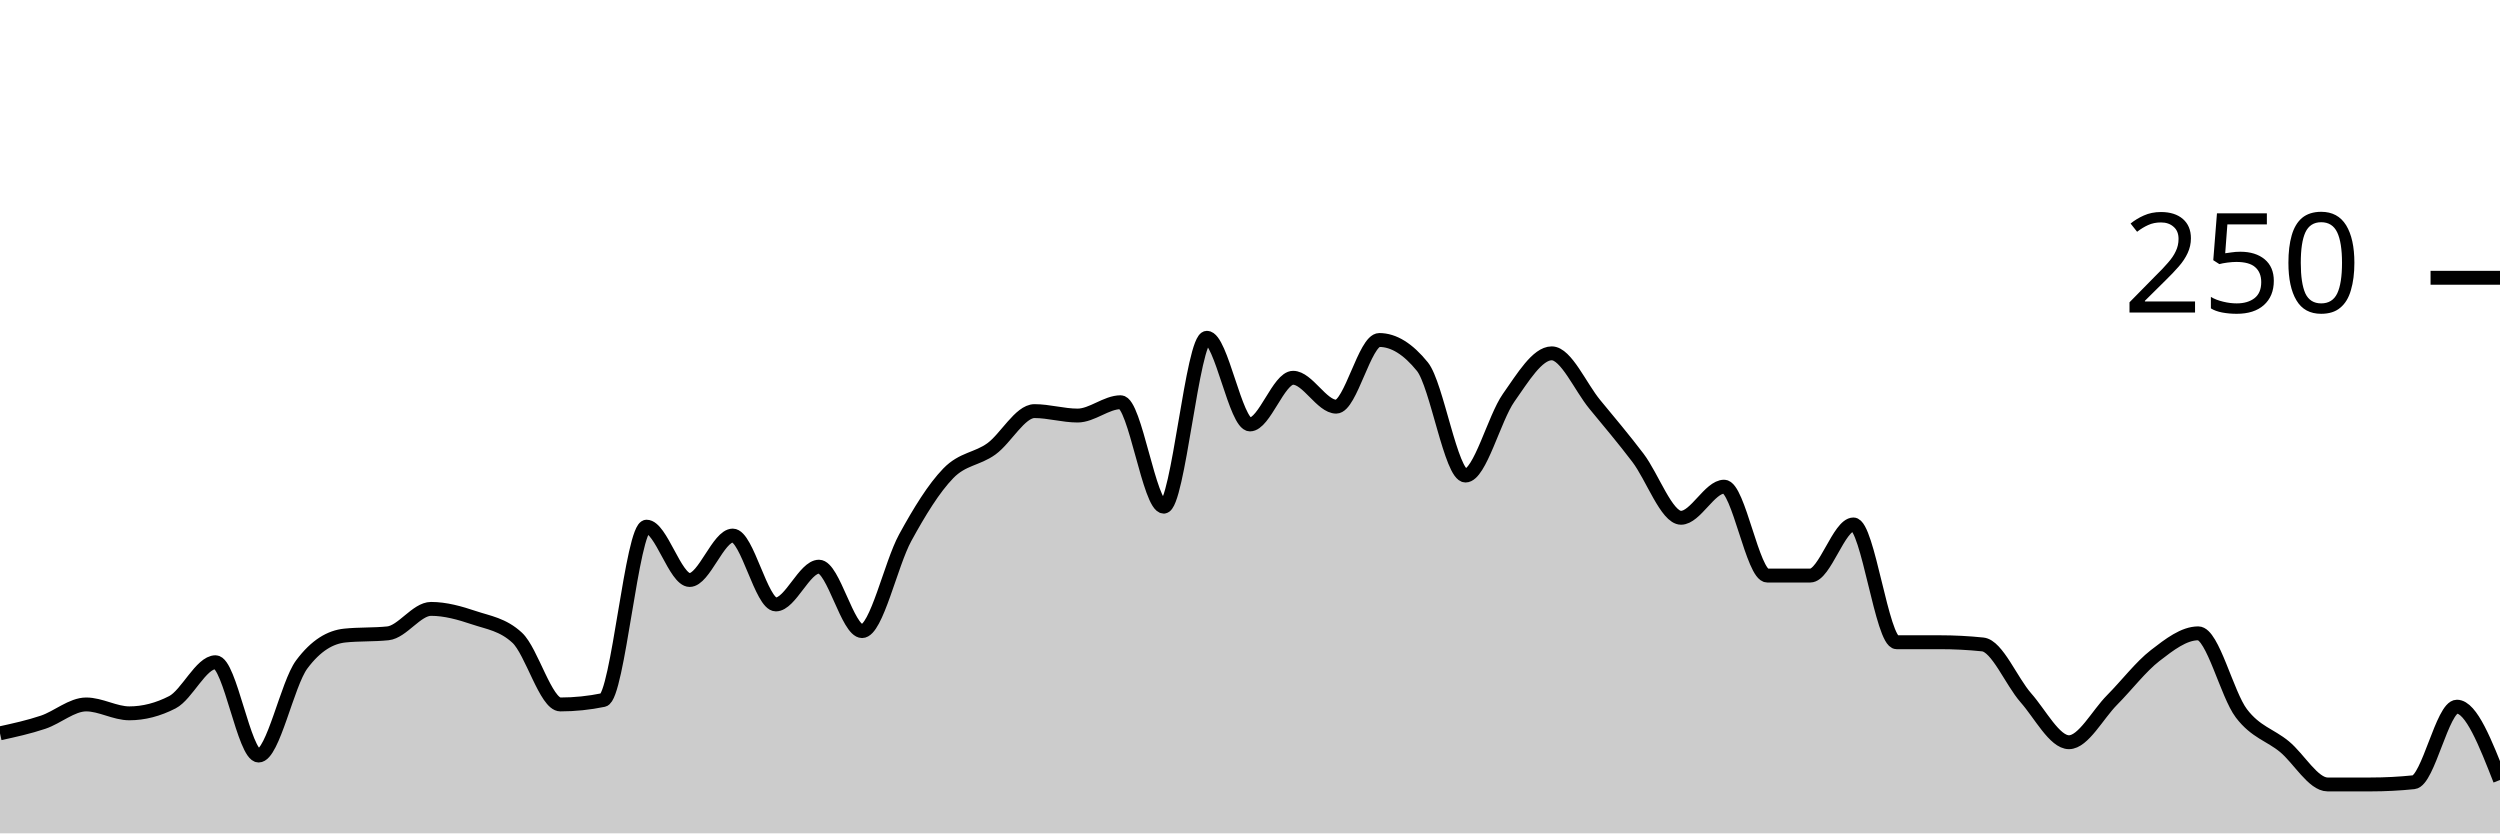
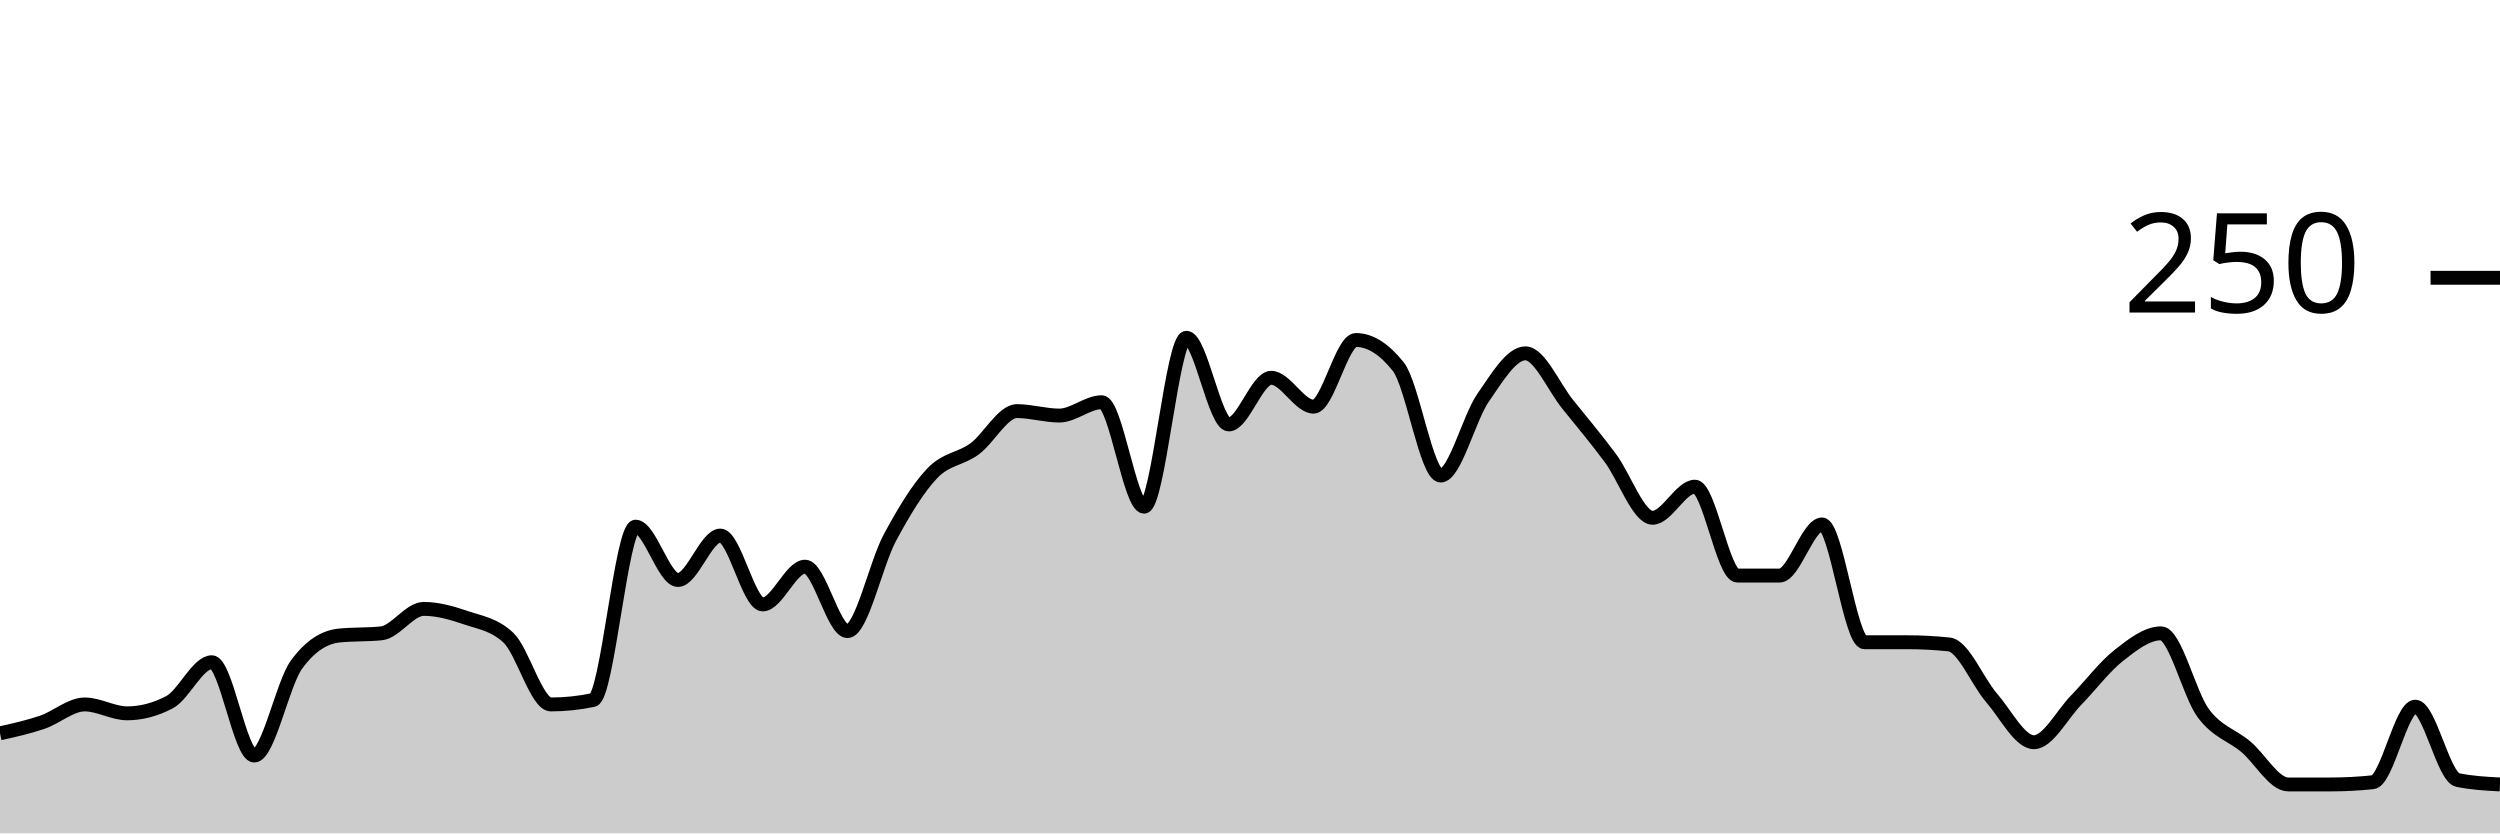
<svg xmlns="http://www.w3.org/2000/svg" viewBox="0 0 180 60">
  <g transform="translate(0,20)">
-     <path class="area" fill="rgba(0, 0, 0, 0.2)" d="M0,32.8C1.034,32.573,2.069,32.347,3.103,32C4.138,31.653,5.172,30.72,6.207,30.72C7.241,30.72,8.276,31.36,9.31,31.36C10.345,31.36,11.379,31.093,12.414,30.56C13.448,30.027,14.483,27.68,15.517,27.68C16.552,27.68,17.586,34.4,18.621,34.4C19.655,34.4,20.69,29.227,21.724,27.84C22.759,26.453,23.793,25.867,24.828,25.76C25.862,25.653,26.897,25.707,27.931,25.6C28.966,25.493,30,23.84,31.034,23.84C32.069,23.84,33.103,24.133,34.138,24.48C35.172,24.827,36.207,24.96,37.241,25.92C38.276,26.88,39.31,30.72,40.345,30.72C41.379,30.72,42.414,30.613,43.448,30.4C44.483,30.187,45.517,17.92,46.552,17.92C47.586,17.92,48.621,21.76,49.655,21.76C50.69,21.76,51.724,18.56,52.759,18.56C53.793,18.56,54.828,23.52,55.862,23.52C56.897,23.52,57.931,20.8,58.966,20.8C60,20.8,61.034,25.44,62.069,25.44C63.103,25.44,64.138,20.613,65.172,18.72C66.207,16.827,67.241,15.147,68.276,14.08C69.31,13.013,70.345,13.067,71.379,12.32C72.414,11.573,73.448,9.6,74.483,9.6C75.517,9.6,76.552,9.92,77.586,9.92C78.621,9.92,79.655,8.96,80.69,8.96C81.724,8.96,82.759,16.48,83.793,16.48C84.828,16.48,85.862,4.32,86.897,4.32C87.931,4.32,88.966,10.56,90,10.56C91.034,10.56,92.069,7.2,93.103,7.2C94.138,7.2,95.172,9.28,96.207,9.28C97.241,9.28,98.276,4.48,99.31,4.48C100.345,4.48,101.379,5.12,102.414,6.4C103.448,7.68,104.483,14.24,105.517,14.24C106.552,14.24,107.586,10.107,108.621,8.64C109.655,7.173,110.69,5.44,111.724,5.44C112.759,5.44,113.793,7.867,114.828,9.12C115.862,10.373,116.897,11.6,117.931,12.96C118.966,14.32,120,17.28,121.034,17.28C122.069,17.28,123.103,15.04,124.138,15.04C125.172,15.04,126.207,21.44,127.241,21.44C128.276,21.44,129.31,21.44,130.345,21.44C131.379,21.44,132.414,17.76,133.448,17.76C134.483,17.76,135.517,26.24,136.552,26.24C137.586,26.24,138.621,26.24,139.655,26.24C140.69,26.24,141.724,26.293,142.759,26.4C143.793,26.507,144.828,29.067,145.862,30.24C146.897,31.413,147.931,33.44,148.966,33.44C150,33.44,151.034,31.44,152.069,30.4C153.103,29.36,154.138,28,155.172,27.2C156.207,26.4,157.241,25.6,158.276,25.6C159.31,25.6,160.345,30,161.379,31.36C162.414,32.72,163.448,32.907,164.483,33.76C165.517,34.613,166.552,36.48,167.586,36.48C168.621,36.48,169.655,36.48,170.69,36.48C171.724,36.48,172.759,36.427,173.793,36.32C174.828,36.213,175.862,30.88,176.897,30.88C177.931,30.88,178.966,33.52,180,36.16L180,40C178.966,40,177.931,40,176.897,40C175.862,40,174.828,40,173.793,40C172.759,40,171.724,40,170.69,40C169.655,40,168.621,40,167.586,40C166.552,40,165.517,40,164.483,40C163.448,40,162.414,40,161.379,40C160.345,40,159.31,40,158.276,40C157.241,40,156.207,40,155.172,40C154.138,40,153.103,40,152.069,40C151.034,40,150,40,148.966,40C147.931,40,146.897,40,145.862,40C144.828,40,143.793,40,142.759,40C141.724,40,140.69,40,139.655,40C138.621,40,137.586,40,136.552,40C135.517,40,134.483,40,133.448,40C132.414,40,131.379,40,130.345,40C129.31,40,128.276,40,127.241,40C126.207,40,125.172,40,124.138,40C123.103,40,122.069,40,121.034,40C120,40,118.966,40,117.931,40C116.897,40,115.862,40,114.828,40C113.793,40,112.759,40,111.724,40C110.69,40,109.655,40,108.621,40C107.586,40,106.552,40,105.517,40C104.483,40,103.448,40,102.414,40C101.379,40,100.345,40,99.31,40C98.276,40,97.241,40,96.207,40C95.172,40,94.138,40,93.103,40C92.069,40,91.034,40,90,40C88.966,40,87.931,40,86.897,40C85.862,40,84.828,40,83.793,40C82.759,40,81.724,40,80.69,40C79.655,40,78.621,40,77.586,40C76.552,40,75.517,40,74.483,40C73.448,40,72.414,40,71.379,40C70.345,40,69.31,40,68.276,40C67.241,40,66.207,40,65.172,40C64.138,40,63.103,40,62.069,40C61.034,40,60,40,58.966,40C57.931,40,56.897,40,55.862,40C54.828,40,53.793,40,52.759,40C51.724,40,50.69,40,49.655,40C48.621,40,47.586,40,46.552,40C45.517,40,44.483,40,43.448,40C42.414,40,41.379,40,40.345,40C39.31,40,38.276,40,37.241,40C36.207,40,35.172,40,34.138,40C33.103,40,32.069,40,31.034,40C30,40,28.966,40,27.931,40C26.897,40,25.862,40,24.828,40C23.793,40,22.759,40,21.724,40C20.69,40,19.655,40,18.621,40C17.586,40,16.552,40,15.517,40C14.483,40,13.448,40,12.414,40C11.379,40,10.345,40,9.31,40C8.276,40,7.241,40,6.207,40C5.172,40,4.138,40,3.103,40C2.069,40,1.034,40,0,40Z" />
-     <path class="line" stroke="black" fill="none" d="M0,32.8C1.034,32.573,2.069,32.347,3.103,32C4.138,31.653,5.172,30.72,6.207,30.72C7.241,30.72,8.276,31.36,9.31,31.36C10.345,31.36,11.379,31.093,12.414,30.56C13.448,30.027,14.483,27.68,15.517,27.68C16.552,27.68,17.586,34.4,18.621,34.4C19.655,34.4,20.69,29.227,21.724,27.84C22.759,26.453,23.793,25.867,24.828,25.76C25.862,25.653,26.897,25.707,27.931,25.6C28.966,25.493,30,23.84,31.034,23.84C32.069,23.84,33.103,24.133,34.138,24.48C35.172,24.827,36.207,24.96,37.241,25.92C38.276,26.88,39.31,30.72,40.345,30.72C41.379,30.72,42.414,30.613,43.448,30.4C44.483,30.187,45.517,17.92,46.552,17.92C47.586,17.92,48.621,21.76,49.655,21.76C50.69,21.76,51.724,18.56,52.759,18.56C53.793,18.56,54.828,23.52,55.862,23.52C56.897,23.52,57.931,20.8,58.966,20.8C60,20.8,61.034,25.44,62.069,25.44C63.103,25.44,64.138,20.613,65.172,18.72C66.207,16.827,67.241,15.147,68.276,14.08C69.31,13.013,70.345,13.067,71.379,12.32C72.414,11.573,73.448,9.6,74.483,9.6C75.517,9.6,76.552,9.92,77.586,9.92C78.621,9.92,79.655,8.96,80.69,8.96C81.724,8.96,82.759,16.48,83.793,16.48C84.828,16.48,85.862,4.32,86.897,4.32C87.931,4.32,88.966,10.56,90,10.56C91.034,10.56,92.069,7.2,93.103,7.2C94.138,7.2,95.172,9.28,96.207,9.28C97.241,9.28,98.276,4.48,99.31,4.48C100.345,4.48,101.379,5.12,102.414,6.4C103.448,7.68,104.483,14.24,105.517,14.24C106.552,14.24,107.586,10.107,108.621,8.64C109.655,7.173,110.69,5.44,111.724,5.44C112.759,5.44,113.793,7.867,114.828,9.12C115.862,10.373,116.897,11.6,117.931,12.96C118.966,14.32,120,17.28,121.034,17.28C122.069,17.28,123.103,15.04,124.138,15.04C125.172,15.04,126.207,21.44,127.241,21.44C128.276,21.44,129.31,21.44,130.345,21.44C131.379,21.44,132.414,17.76,133.448,17.76C134.483,17.76,135.517,26.24,136.552,26.24C137.586,26.24,138.621,26.24,139.655,26.24C140.69,26.24,141.724,26.293,142.759,26.4C143.793,26.507,144.828,29.067,145.862,30.24C146.897,31.413,147.931,33.44,148.966,33.44C150,33.44,151.034,31.44,152.069,30.4C153.103,29.36,154.138,28,155.172,27.2C156.207,26.4,157.241,25.6,158.276,25.6C159.31,25.6,160.345,30,161.379,31.36C162.414,32.72,163.448,32.907,164.483,33.76C165.517,34.613,166.552,36.48,167.586,36.48C168.621,36.48,169.655,36.48,170.69,36.48C171.724,36.48,172.759,36.427,173.793,36.32C174.828,36.213,175.862,30.88,176.897,30.88C177.931,30.88,178.966,33.52,180,36.16" />
+     <path class="area" fill="rgba(0, 0, 0, 0.2)" d="M0,32.8C1.017,32.573,2.034,32.347,3.051,32C4.068,31.653,5.085,30.72,6.102,30.72C7.119,30.72,8.136,31.36,9.153,31.36C10.169,31.36,11.186,31.093,12.203,30.56C13.22,30.027,14.237,27.68,15.254,27.68C16.271,27.68,17.288,34.4,18.305,34.4C19.322,34.4,20.339,29.227,21.356,27.84C22.373,26.453,23.39,25.867,24.407,25.76C25.424,25.653,26.441,25.707,27.458,25.6C28.475,25.493,29.492,23.84,30.508,23.84C31.525,23.84,32.542,24.133,33.559,24.48C34.576,24.827,35.593,24.96,36.61,25.92C37.627,26.88,38.644,30.72,39.661,30.72C40.678,30.72,41.695,30.613,42.712,30.4C43.729,30.187,44.746,17.92,45.763,17.92C46.78,17.92,47.797,21.76,48.814,21.76C49.831,21.76,50.847,18.56,51.864,18.56C52.881,18.56,53.898,23.52,54.915,23.52C55.932,23.52,56.949,20.8,57.966,20.8C58.983,20.8,60,25.44,61.017,25.44C62.034,25.44,63.051,20.613,64.068,18.72C65.085,16.827,66.102,15.147,67.119,14.08C68.136,13.013,69.153,13.067,70.169,12.32C71.186,11.573,72.203,9.6,73.22,9.6C74.237,9.6,75.254,9.92,76.271,9.92C77.288,9.92,78.305,8.96,79.322,8.96C80.339,8.96,81.356,16.48,82.373,16.48C83.39,16.48,84.407,4.32,85.424,4.32C86.441,4.32,87.458,10.56,88.475,10.56C89.492,10.56,90.508,7.2,91.525,7.2C92.542,7.2,93.559,9.28,94.576,9.28C95.593,9.28,96.61,4.48,97.627,4.48C98.644,4.48,99.661,5.12,100.678,6.4C101.695,7.68,102.712,14.24,103.729,14.24C104.746,14.24,105.763,10.107,106.78,8.64C107.797,7.173,108.814,5.44,109.831,5.44C110.847,5.44,111.864,7.867,112.881,9.12C113.898,10.373,114.915,11.6,115.932,12.96C116.949,14.32,117.966,17.28,118.983,17.28C120,17.28,121.017,15.04,122.034,15.04C123.051,15.04,124.068,21.44,125.085,21.44C126.102,21.44,127.119,21.44,128.136,21.44C129.153,21.44,130.169,17.76,131.186,17.76C132.203,17.76,133.22,26.24,134.237,26.24C135.254,26.24,136.271,26.24,137.288,26.24C138.305,26.24,139.322,26.293,140.339,26.4C141.356,26.507,142.373,29.067,143.39,30.24C144.407,31.413,145.424,33.44,146.441,33.44C147.458,33.44,148.475,31.44,149.492,30.4C150.508,29.36,151.525,28,152.542,27.2C153.559,26.4,154.576,25.6,155.593,25.6C156.61,25.6,157.627,30,158.644,31.36C159.661,32.72,160.678,32.907,161.695,33.76C162.712,34.613,163.729,36.48,164.746,36.48C165.763,36.48,166.78,36.48,167.797,36.48C168.814,36.48,169.831,36.427,170.847,36.32C171.864,36.213,172.881,30.88,173.898,30.88C174.915,30.88,175.932,35.947,176.949,36.16C177.966,36.373,178.983,36.427,180,36.48L180,40C178.983,40,177.966,40,176.949,40C175.932,40,174.915,40,173.898,40C172.881,40,171.864,40,170.847,40C169.831,40,168.814,40,167.797,40C166.78,40,165.763,40,164.746,40C163.729,40,162.712,40,161.695,40C160.678,40,159.661,40,158.644,40C157.627,40,156.61,40,155.593,40C154.576,40,153.559,40,152.542,40C151.525,40,150.508,40,149.492,40C148.475,40,147.458,40,146.441,40C145.424,40,144.407,40,143.39,40C142.373,40,141.356,40,140.339,40C139.322,40,138.305,40,137.288,40C136.271,40,135.254,40,134.237,40C133.22,40,132.203,40,131.186,40C130.169,40,129.153,40,128.136,40C127.119,40,126.102,40,125.085,40C124.068,40,123.051,40,122.034,40C121.017,40,120,40,118.983,40C117.966,40,116.949,40,115.932,40C114.915,40,113.898,40,112.881,40C111.864,40,110.847,40,109.831,40C108.814,40,107.797,40,106.78,40C105.763,40,104.746,40,103.729,40C102.712,40,101.695,40,100.678,40C99.661,40,98.644,40,97.627,40C96.61,40,95.593,40,94.576,40C93.559,40,92.542,40,91.525,40C90.508,40,89.492,40,88.475,40C87.458,40,86.441,40,85.424,40C84.407,40,83.39,40,82.373,40C81.356,40,80.339,40,79.322,40C78.305,40,77.288,40,76.271,40C75.254,40,74.237,40,73.22,40C72.203,40,71.186,40,70.169,40C69.153,40,68.136,40,67.119,40C66.102,40,65.085,40,64.068,40C63.051,40,62.034,40,61.017,40C60,40,58.983,40,57.966,40C56.949,40,55.932,40,54.915,40C53.898,40,52.881,40,51.864,40C50.847,40,49.831,40,48.814,40C47.797,40,46.78,40,45.763,40C44.746,40,43.729,40,42.712,40C41.695,40,40.678,40,39.661,40C38.644,40,37.627,40,36.61,40C35.593,40,34.576,40,33.559,40C32.542,40,31.525,40,30.508,40C29.492,40,28.475,40,27.458,40C26.441,40,25.424,40,24.407,40C23.39,40,22.373,40,21.356,40C20.339,40,19.322,40,18.305,40C17.288,40,16.271,40,15.254,40C14.237,40,13.22,40,12.203,40C11.186,40,10.169,40,9.153,40C8.136,40,7.119,40,6.102,40C5.085,40,4.068,40,3.051,40C2.034,40,1.017,40,0,40Z" />
+     <path class="line" stroke="black" fill="none" d="M0,32.8C1.017,32.573,2.034,32.347,3.051,32C4.068,31.653,5.085,30.72,6.102,30.72C7.119,30.72,8.136,31.36,9.153,31.36C10.169,31.36,11.186,31.093,12.203,30.56C13.22,30.027,14.237,27.68,15.254,27.68C16.271,27.68,17.288,34.4,18.305,34.4C19.322,34.4,20.339,29.227,21.356,27.84C22.373,26.453,23.39,25.867,24.407,25.76C25.424,25.653,26.441,25.707,27.458,25.6C28.475,25.493,29.492,23.84,30.508,23.84C31.525,23.84,32.542,24.133,33.559,24.48C34.576,24.827,35.593,24.96,36.61,25.92C37.627,26.88,38.644,30.72,39.661,30.72C40.678,30.72,41.695,30.613,42.712,30.4C43.729,30.187,44.746,17.92,45.763,17.92C46.78,17.92,47.797,21.76,48.814,21.76C49.831,21.76,50.847,18.56,51.864,18.56C52.881,18.56,53.898,23.52,54.915,23.52C55.932,23.52,56.949,20.8,57.966,20.8C58.983,20.8,60,25.44,61.017,25.44C62.034,25.44,63.051,20.613,64.068,18.72C65.085,16.827,66.102,15.147,67.119,14.08C68.136,13.013,69.153,13.067,70.169,12.32C71.186,11.573,72.203,9.6,73.22,9.6C74.237,9.6,75.254,9.92,76.271,9.92C77.288,9.92,78.305,8.96,79.322,8.96C80.339,8.96,81.356,16.48,82.373,16.48C83.39,16.48,84.407,4.32,85.424,4.32C86.441,4.32,87.458,10.56,88.475,10.56C89.492,10.56,90.508,7.2,91.525,7.2C92.542,7.2,93.559,9.28,94.576,9.28C95.593,9.28,96.61,4.48,97.627,4.48C98.644,4.48,99.661,5.12,100.678,6.4C101.695,7.68,102.712,14.24,103.729,14.24C104.746,14.24,105.763,10.107,106.78,8.64C107.797,7.173,108.814,5.44,109.831,5.44C110.847,5.44,111.864,7.867,112.881,9.12C113.898,10.373,114.915,11.6,115.932,12.96C116.949,14.32,117.966,17.28,118.983,17.28C120,17.28,121.017,15.04,122.034,15.04C123.051,15.04,124.068,21.44,125.085,21.44C126.102,21.44,127.119,21.44,128.136,21.44C129.153,21.44,130.169,17.76,131.186,17.76C132.203,17.76,133.22,26.24,134.237,26.24C135.254,26.24,136.271,26.24,137.288,26.24C138.305,26.24,139.322,26.293,140.339,26.4C141.356,26.507,142.373,29.067,143.39,30.24C144.407,31.413,145.424,33.44,146.441,33.44C147.458,33.44,148.475,31.44,149.492,30.4C150.508,29.36,151.525,28,152.542,27.2C153.559,26.4,154.576,25.6,155.593,25.6C156.61,25.6,157.627,30,158.644,31.36C159.661,32.72,160.678,32.907,161.695,33.76C162.712,34.613,163.729,36.48,164.746,36.48C165.763,36.48,166.78,36.48,167.797,36.48C168.814,36.48,169.831,36.427,170.847,36.32C171.864,36.213,172.881,30.88,173.898,30.88C174.915,30.88,175.932,35.947,176.949,36.16C177.966,36.373,178.983,36.427,180,36.48" />
    <path class="axis-ceiling" stroke-width="1" stroke="black" fill="none" d="M175,0L180,0" />
    <text class="axis-ceiling-label" font-family="sans-serif" text-anchor="end" font-size="10px" x="170" y="2.5">250</text>
  </g>
</svg>
